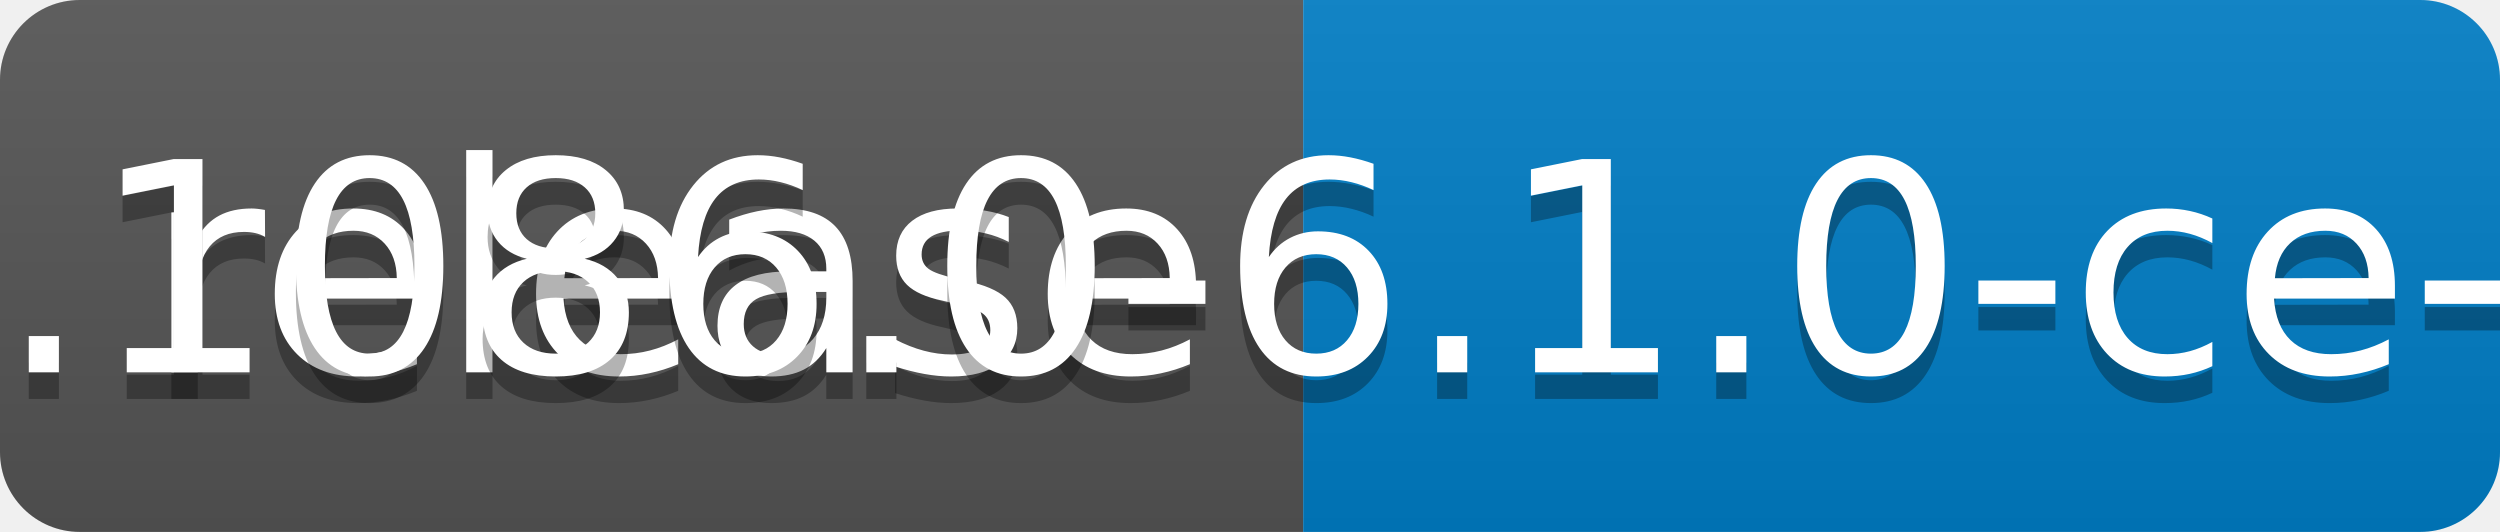
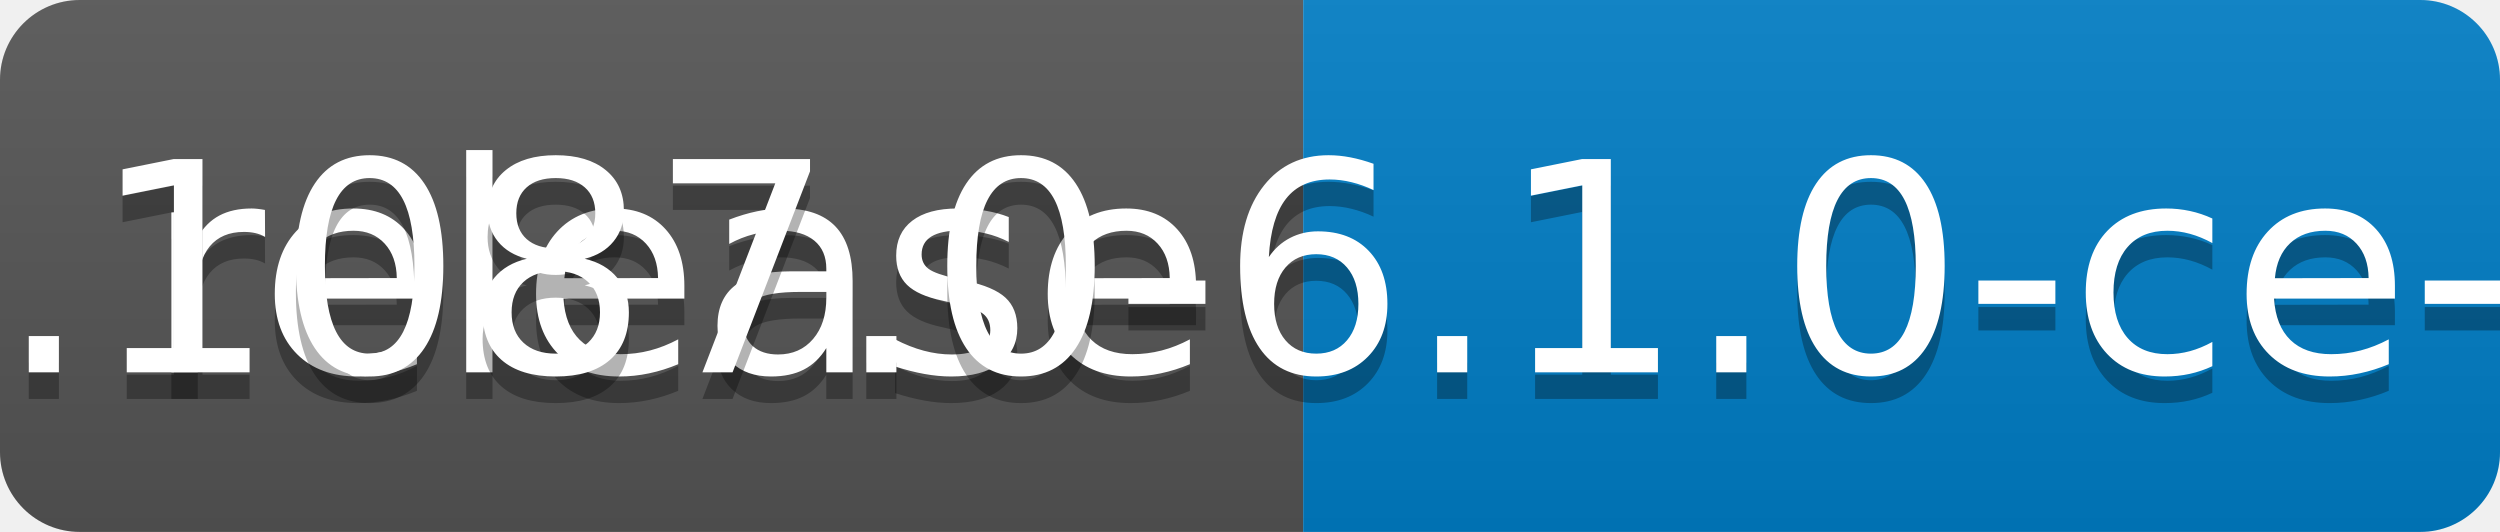
<svg xmlns="http://www.w3.org/2000/svg" width="94" height="20">
  <linearGradient id="b" x2="0" y2="100%">
    <stop offset="0" stop-color="#bbb" stop-opacity=".1" />
    <stop offset="1" stop-opacity=".1" />
  </linearGradient>
  <clipPath id="a">
    <rect width="94" height="20" rx="3" fill="#fff" />
  </clipPath>
  <g clip-path="url(#a)">
    <path fill="#555" d="M0 0h49v20H0z" />
    <path fill="#007ec6" d="M49 0h45v20H49z" />
    <path fill="url(#b)" d="M0 0h94v20H0z" />
  </g>
  <g fill="#fff" text-anchor="middle" font-family="DejaVu Sans,Verdana,Geneva,sans-serif" font-size="110">
    <text x="255" y="150" fill="#010101" fill-opacity=".3" transform="scale(.1)" textLength="390">release</text>
    <text x="255" y="140" transform="scale(.1)" textLength="390">release</text>
-     <text x="705" y="150" fill="#010101" fill-opacity=".3" transform="scale(.1)" textLength="350">v0.1086.0-6.1.0-ce-SNAPSHOT</text>
-     <text x="705" y="140" transform="scale(.1)" textLength="350">v0.1086.0-6.1.0-ce-SNAPSHOT</text>
+     <text x="705" y="150" fill="#010101" fill-opacity=".3" transform="scale(.1)" textLength="350">v0.1087.0-6.1.0-ce-SNAPSHOT</text>
+     <text x="705" y="140" transform="scale(.1)" textLength="350">v0.1087.0-6.1.0-ce-SNAPSHOT</text>
  </g>
</svg>
